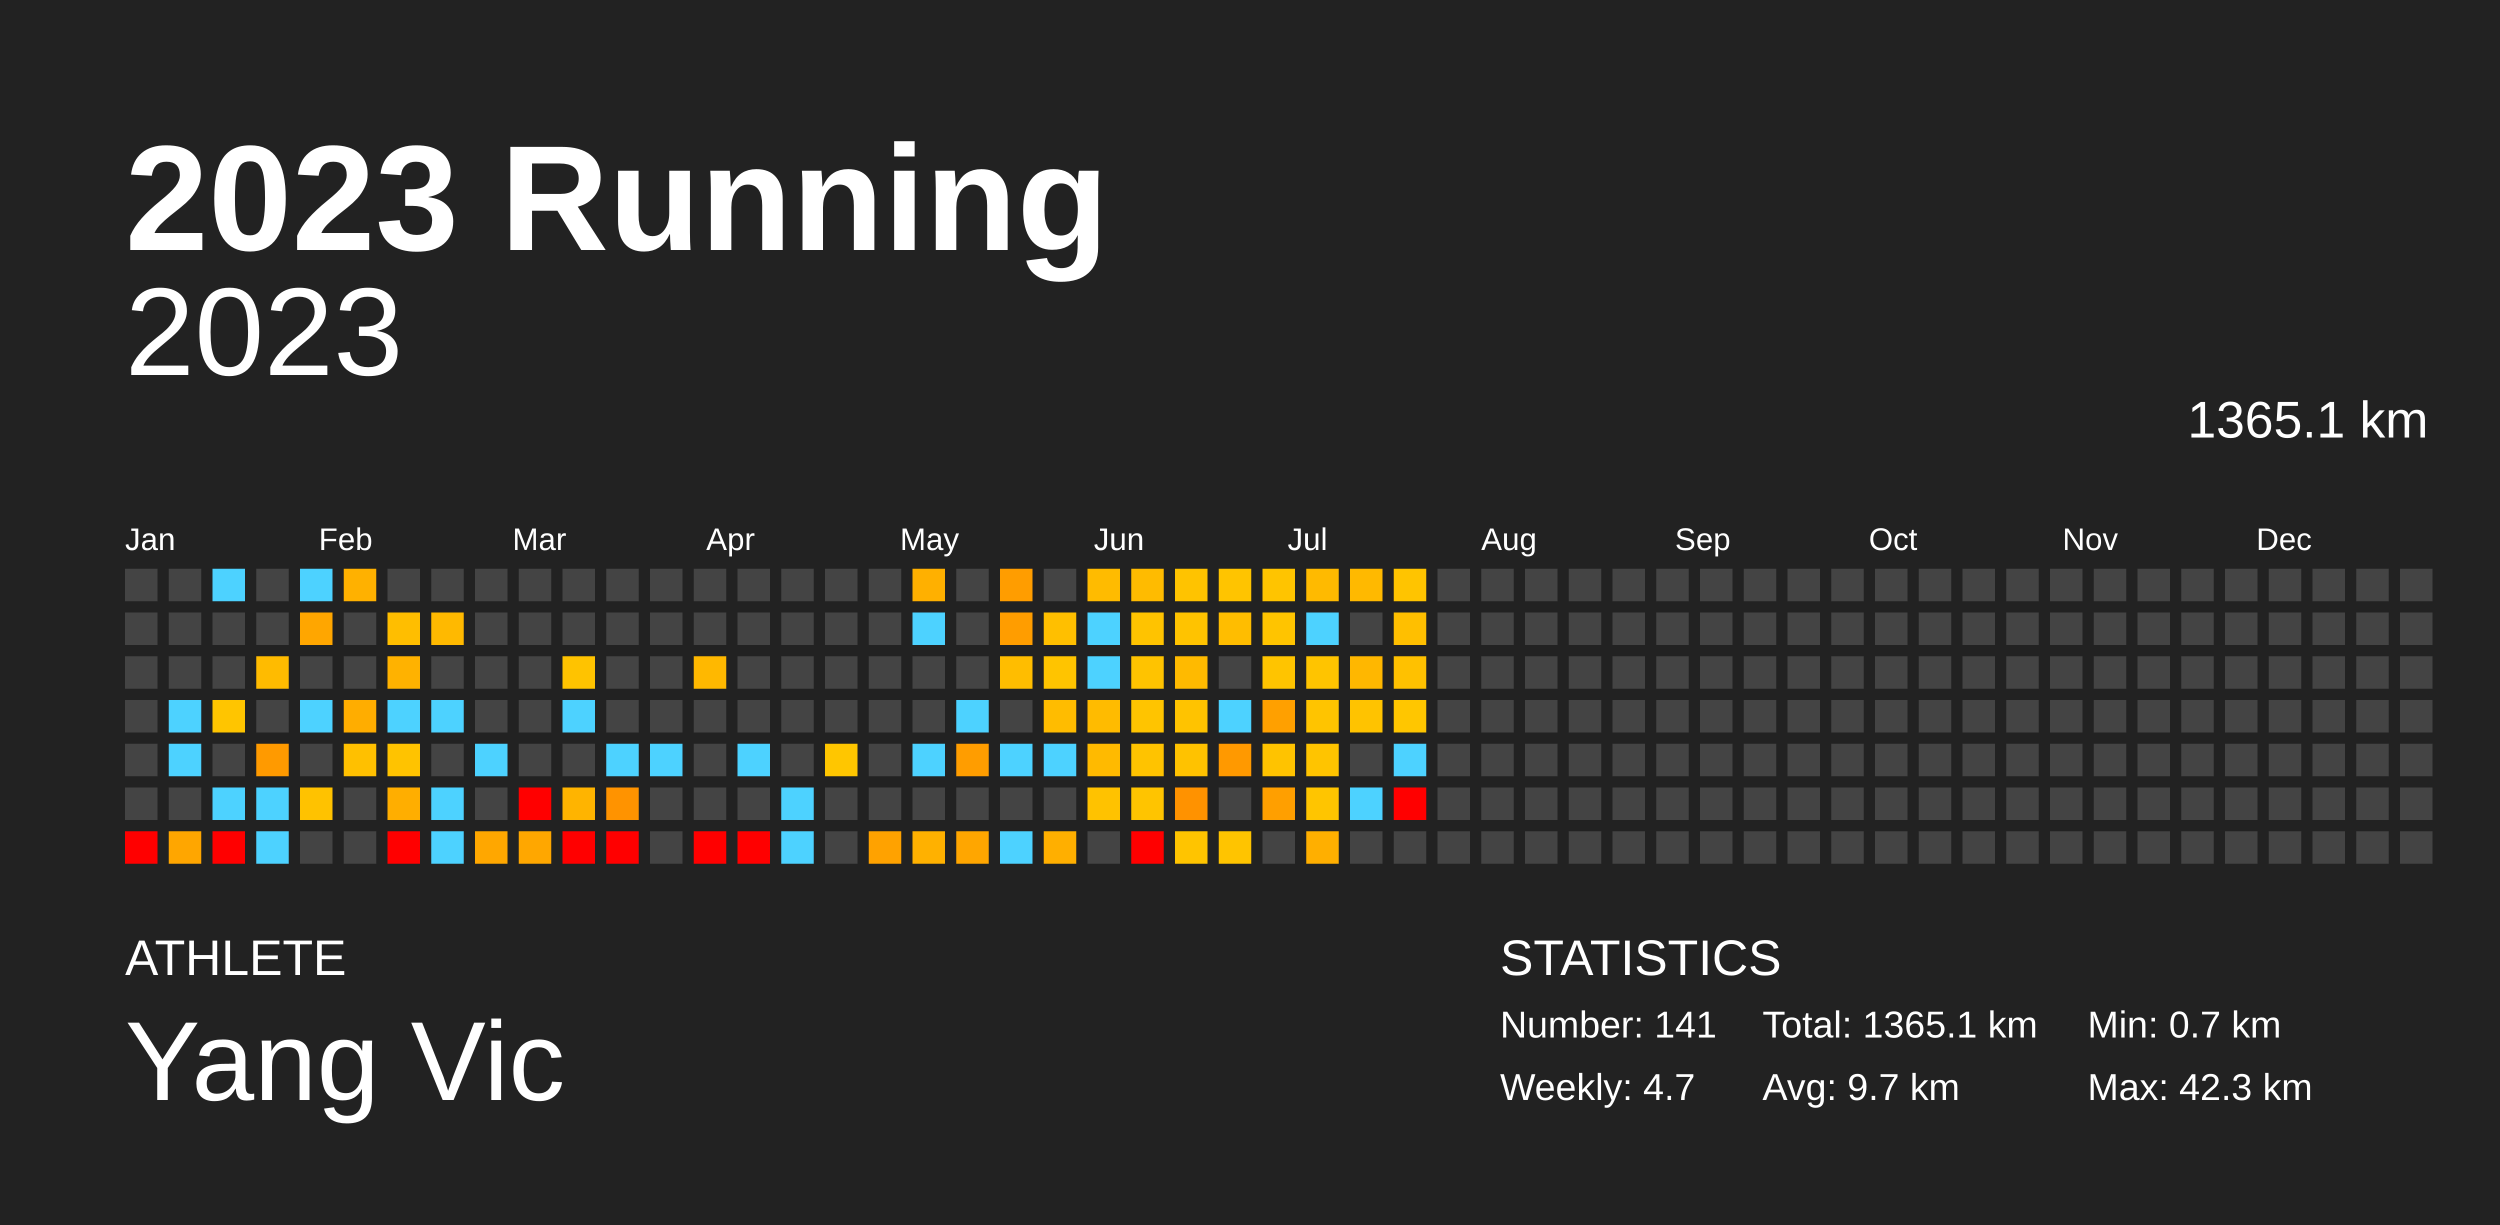
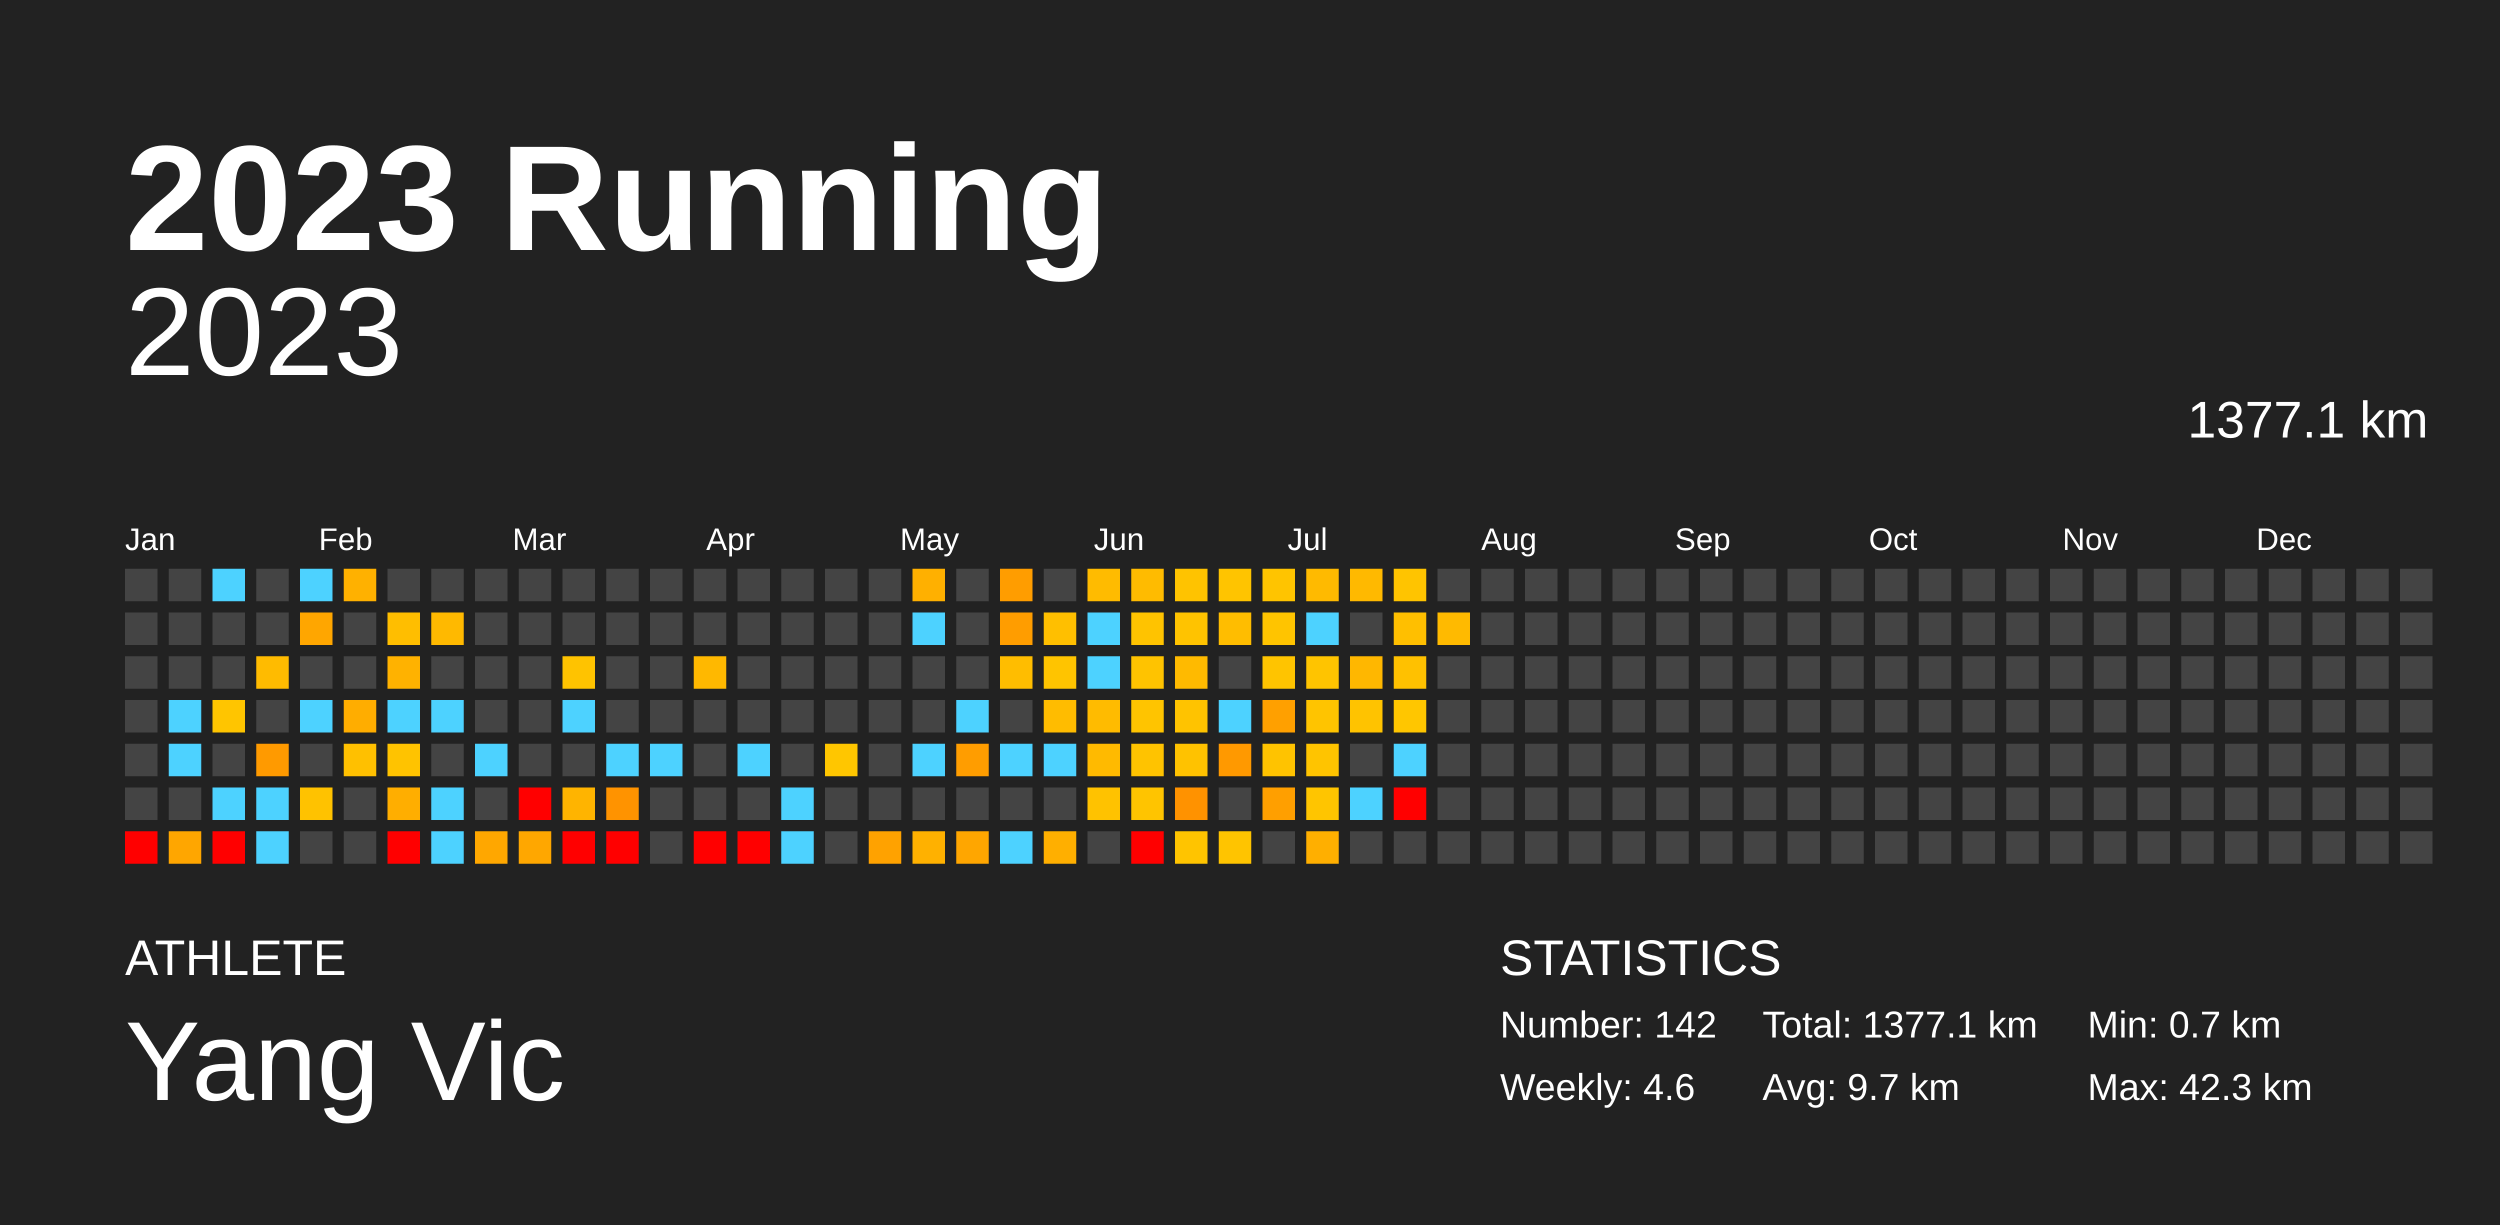
<svg xmlns="http://www.w3.org/2000/svg" baseProfile="full" height="98mm" version="1.1" viewBox="0,0,200,98" width="200mm">
  <defs />
  <rect fill="#222222" height="98" width="200" x="0" y="0" />
  <text fill="#FFFFFF" style="font-size:12px; font-family:Arial; font-weight:bold;" x="10" y="20">2023 Running</text>
  <text fill="#FFFFFF" style="font-size:4px; font-family:Arial" x="10" y="78">ATHLETE</text>
  <text fill="#FFFFFF" style="font-size:9px; font-family:Arial" x="10" y="88">Yang Vic</text>
  <text fill="#FFFFFF" style="font-size:4px; font-family:Arial" x="120" y="78">STATISTICS</text>
-   <text fill="#FFFFFF" style="font-size:3px; font-family:Arial" x="120" y="83">Number: 141</text>
-   <text fill="#FFFFFF" style="font-size:3px; font-family:Arial" x="120" y="88">Weekly: 4.7</text>
-   <text fill="#FFFFFF" style="font-size:3px; font-family:Arial" x="141" y="83">Total: 1365.1 km</text>
+   <text fill="#FFFFFF" style="font-size:3px; font-family:Arial" x="120" y="83">Number: 142</text>
+   <text fill="#FFFFFF" style="font-size:3px; font-family:Arial" x="120" y="88">Weekly: 4.6</text>
+   <text fill="#FFFFFF" style="font-size:3px; font-family:Arial" x="141" y="83">Total: 1377.1 km</text>
  <text fill="#FFFFFF" style="font-size:3px; font-family:Arial" x="141" y="88">Avg: 9.7 km</text>
  <text fill="#FFFFFF" style="font-size:3px; font-family:Arial" x="167" y="83">Min: 0.7 km</text>
  <text fill="#FFFFFF" style="font-size:3px; font-family:Arial" x="167" y="88">Max: 42.3 km</text>
  <text alignment-baseline="hanging" fill="#FFFFFF" style="font-size:10.0px; font-family:Arial;" x="10" y="30">2023</text>
-   <text alignment-baseline="hanging" fill="#FFFFFF" style="font-size:4.125px; font-family:Arial;" x="175" y="35">1365.1 km</text>
+   <text alignment-baseline="hanging" fill="#FFFFFF" style="font-size:4.125px; font-family:Arial;" x="175" y="35">1377.1 km</text>
  <text fill="#FFFFFF" style="font-size:2.5px; font-family:Arial" x="10.0" y="44">Jan</text>
  <text fill="#FFFFFF" style="font-size:2.5px; font-family:Arial" x="25.5" y="44">Feb</text>
  <text fill="#FFFFFF" style="font-size:2.5px; font-family:Arial" x="41.0" y="44">Mar</text>
  <text fill="#FFFFFF" style="font-size:2.5px; font-family:Arial" x="56.5" y="44">Apr</text>
  <text fill="#FFFFFF" style="font-size:2.5px; font-family:Arial" x="72.0" y="44">May</text>
  <text fill="#FFFFFF" style="font-size:2.5px; font-family:Arial" x="87.5" y="44">Jun</text>
  <text fill="#FFFFFF" style="font-size:2.5px; font-family:Arial" x="103.0" y="44">Jul</text>
  <text fill="#FFFFFF" style="font-size:2.5px; font-family:Arial" x="118.5" y="44">Aug</text>
  <text fill="#FFFFFF" style="font-size:2.5px; font-family:Arial" x="134.0" y="44">Sep</text>
  <text fill="#FFFFFF" style="font-size:2.5px; font-family:Arial" x="149.5" y="44">Oct</text>
  <text fill="#FFFFFF" style="font-size:2.5px; font-family:Arial" x="165.0" y="44">Nov</text>
  <text fill="#FFFFFF" style="font-size:2.5px; font-family:Arial" x="180.5" y="44">Dec</text>
  <rect fill="#444444" height="2.6" width="2.6" x="10.0" y="45.5" />
  <rect fill="#444444" height="2.6" width="2.6" x="10.0" y="49.0" />
  <rect fill="#444444" height="2.6" width="2.6" x="10.0" y="52.5" />
  <rect fill="#444444" height="2.6" width="2.6" x="10.0" y="56.0" />
  <rect fill="#444444" height="2.6" width="2.6" x="10.0" y="59.5" />
  <rect fill="#444444" height="2.6" width="2.6" x="10.0" y="63.0" />
  <rect fill="red" height="2.6" width="2.6" x="10.0" y="66.5" />
  <rect fill="#444444" height="2.6" width="2.6" x="13.5" y="45.5" />
  <rect fill="#444444" height="2.6" width="2.6" x="13.5" y="49.0" />
  <rect fill="#444444" height="2.6" width="2.6" x="13.5" y="52.5" />
  <rect fill="#4dd2ff" height="2.6" width="2.6" x="13.5" y="56.0" />
  <rect fill="#4dd2ff" height="2.6" width="2.6" x="13.5" y="59.5" />
  <rect fill="#444444" height="2.6" width="2.6" x="13.5" y="63.0" />
  <rect fill="#ffa600" height="2.6" width="2.6" x="13.5" y="66.5" />
  <rect fill="#4dd2ff" height="2.6" width="2.6" x="17.0" y="45.5" />
  <rect fill="#444444" height="2.6" width="2.6" x="17.0" y="49.0" />
  <rect fill="#444444" height="2.6" width="2.6" x="17.0" y="52.5" />
  <rect fill="#ffc500" height="2.6" width="2.6" x="17.0" y="56.0" />
  <rect fill="#444444" height="2.6" width="2.6" x="17.0" y="59.5" />
  <rect fill="#4dd2ff" height="2.6" width="2.6" x="17.0" y="63.0" />
  <rect fill="red" height="2.6" width="2.6" x="17.0" y="66.5" />
  <rect fill="#444444" height="2.6" width="2.6" x="20.5" y="45.5" />
  <rect fill="#444444" height="2.6" width="2.6" x="20.5" y="49.0" />
  <rect fill="#ffbb00" height="2.6" width="2.6" x="20.5" y="52.5" />
  <rect fill="#444444" height="2.6" width="2.6" x="20.5" y="56.0" />
  <rect fill="#ff9a00" height="2.6" width="2.6" x="20.5" y="59.5" />
  <rect fill="#4dd2ff" height="2.6" width="2.6" x="20.5" y="63.0" />
  <rect fill="#4dd2ff" height="2.6" width="2.6" x="20.5" y="66.5" />
  <rect fill="#4dd2ff" height="2.6" width="2.6" x="24.0" y="45.5" />
  <rect fill="#ffa600" height="2.6" width="2.6" x="24.0" y="49.0" />
  <rect fill="#444444" height="2.6" width="2.6" x="24.0" y="52.5" />
  <rect fill="#4dd2ff" height="2.6" width="2.6" x="24.0" y="56.0" />
  <rect fill="#444444" height="2.6" width="2.6" x="24.0" y="59.5" />
  <rect fill="#ffc200" height="2.6" width="2.6" x="24.0" y="63.0" />
  <rect fill="#444444" height="2.6" width="2.6" x="24.0" y="66.5" />
  <rect fill="#ffb100" height="2.6" width="2.6" x="27.5" y="45.5" />
  <rect fill="#444444" height="2.6" width="2.6" x="27.5" y="49.0" />
  <rect fill="#444444" height="2.6" width="2.6" x="27.5" y="52.5" />
  <rect fill="#ffad00" height="2.6" width="2.6" x="27.5" y="56.0" />
  <rect fill="#ffc000" height="2.6" width="2.6" x="27.5" y="59.5" />
  <rect fill="#444444" height="2.6" width="2.6" x="27.5" y="63.0" />
  <rect fill="#444444" height="2.6" width="2.6" x="27.5" y="66.5" />
  <rect fill="#444444" height="2.6" width="2.6" x="31.0" y="45.5" />
  <rect fill="#ffbe00" height="2.6" width="2.6" x="31.0" y="49.0" />
  <rect fill="#ffb200" height="2.6" width="2.6" x="31.0" y="52.5" />
  <rect fill="#4dd2ff" height="2.6" width="2.6" x="31.0" y="56.0" />
  <rect fill="#ffc300" height="2.6" width="2.6" x="31.0" y="59.5" />
  <rect fill="#ffae00" height="2.6" width="2.6" x="31.0" y="63.0" />
  <rect fill="red" height="2.6" width="2.6" x="31.0" y="66.5" />
  <rect fill="#444444" height="2.6" width="2.6" x="34.5" y="45.5" />
  <rect fill="#ffb900" height="2.6" width="2.6" x="34.5" y="49.0" />
  <rect fill="#444444" height="2.6" width="2.6" x="34.5" y="52.5" />
  <rect fill="#4dd2ff" height="2.6" width="2.6" x="34.5" y="56.0" />
  <rect fill="#444444" height="2.6" width="2.6" x="34.5" y="59.5" />
  <rect fill="#4dd2ff" height="2.6" width="2.6" x="34.5" y="63.0" />
  <rect fill="#4dd2ff" height="2.6" width="2.6" x="34.5" y="66.5" />
  <rect fill="#444444" height="2.6" width="2.6" x="38.0" y="45.5" />
  <rect fill="#444444" height="2.6" width="2.6" x="38.0" y="49.0" />
  <rect fill="#444444" height="2.6" width="2.6" x="38.0" y="52.5" />
  <rect fill="#444444" height="2.6" width="2.6" x="38.0" y="56.0" />
  <rect fill="#4dd2ff" height="2.6" width="2.6" x="38.0" y="59.5" />
  <rect fill="#444444" height="2.6" width="2.6" x="38.0" y="63.0" />
  <rect fill="#ffa700" height="2.6" width="2.6" x="38.0" y="66.5" />
  <rect fill="#444444" height="2.6" width="2.6" x="41.5" y="45.5" />
  <rect fill="#444444" height="2.6" width="2.6" x="41.5" y="49.0" />
  <rect fill="#444444" height="2.6" width="2.6" x="41.5" y="52.5" />
  <rect fill="#444444" height="2.6" width="2.6" x="41.5" y="56.0" />
  <rect fill="#444444" height="2.6" width="2.6" x="41.5" y="59.5" />
  <rect fill="red" height="2.6" width="2.6" x="41.5" y="63.0" />
  <rect fill="#ffa700" height="2.6" width="2.6" x="41.5" y="66.5" />
  <rect fill="#444444" height="2.6" width="2.6" x="45.0" y="45.5" />
  <rect fill="#444444" height="2.6" width="2.6" x="45.0" y="49.0" />
  <rect fill="#ffc300" height="2.6" width="2.6" x="45.0" y="52.5" />
  <rect fill="#4dd2ff" height="2.6" width="2.6" x="45.0" y="56.0" />
  <rect fill="#444444" height="2.6" width="2.6" x="45.0" y="59.5" />
  <rect fill="#ffb400" height="2.6" width="2.6" x="45.0" y="63.0" />
  <rect fill="red" height="2.6" width="2.6" x="45.0" y="66.5" />
  <rect fill="#444444" height="2.6" width="2.6" x="48.5" y="45.5" />
  <rect fill="#444444" height="2.6" width="2.6" x="48.5" y="49.0" />
  <rect fill="#444444" height="2.6" width="2.6" x="48.5" y="52.5" />
  <rect fill="#444444" height="2.6" width="2.6" x="48.5" y="56.0" />
  <rect fill="#4dd2ff" height="2.6" width="2.6" x="48.5" y="59.5" />
  <rect fill="#ff9300" height="2.6" width="2.6" x="48.5" y="63.0" />
  <rect fill="red" height="2.6" width="2.6" x="48.5" y="66.5" />
  <rect fill="#444444" height="2.6" width="2.6" x="52.0" y="45.5" />
  <rect fill="#444444" height="2.6" width="2.6" x="52.0" y="49.0" />
  <rect fill="#444444" height="2.6" width="2.6" x="52.0" y="52.5" />
  <rect fill="#444444" height="2.6" width="2.6" x="52.0" y="56.0" />
  <rect fill="#4dd2ff" height="2.6" width="2.6" x="52.0" y="59.5" />
  <rect fill="#444444" height="2.6" width="2.6" x="52.0" y="63.0" />
  <rect fill="#444444" height="2.6" width="2.6" x="52.0" y="66.5" />
  <rect fill="#444444" height="2.6" width="2.6" x="55.5" y="45.5" />
  <rect fill="#444444" height="2.6" width="2.6" x="55.5" y="49.0" />
  <rect fill="#ffb800" height="2.6" width="2.6" x="55.5" y="52.5" />
  <rect fill="#444444" height="2.6" width="2.6" x="55.5" y="56.0" />
  <rect fill="#444444" height="2.6" width="2.6" x="55.5" y="59.5" />
  <rect fill="#444444" height="2.6" width="2.6" x="55.5" y="63.0" />
  <rect fill="red" height="2.6" width="2.6" x="55.5" y="66.5" />
  <rect fill="#444444" height="2.6" width="2.6" x="59.0" y="45.5" />
  <rect fill="#444444" height="2.6" width="2.6" x="59.0" y="49.0" />
  <rect fill="#444444" height="2.6" width="2.6" x="59.0" y="52.5" />
  <rect fill="#444444" height="2.6" width="2.6" x="59.0" y="56.0" />
  <rect fill="#4dd2ff" height="2.6" width="2.6" x="59.0" y="59.5" />
  <rect fill="#444444" height="2.6" width="2.6" x="59.0" y="63.0" />
  <rect fill="red" height="2.6" width="2.6" x="59.0" y="66.5" />
  <rect fill="#444444" height="2.6" width="2.6" x="62.5" y="45.5" />
  <rect fill="#444444" height="2.6" width="2.6" x="62.5" y="49.0" />
  <rect fill="#444444" height="2.6" width="2.6" x="62.5" y="52.5" />
  <rect fill="#444444" height="2.6" width="2.6" x="62.5" y="56.0" />
  <rect fill="#444444" height="2.6" width="2.6" x="62.5" y="59.5" />
  <rect fill="#4dd2ff" height="2.6" width="2.6" x="62.5" y="63.0" />
  <rect fill="#4dd2ff" height="2.6" width="2.6" x="62.5" y="66.5" />
  <rect fill="#444444" height="2.6" width="2.6" x="66.0" y="45.5" />
  <rect fill="#444444" height="2.6" width="2.6" x="66.0" y="49.0" />
  <rect fill="#444444" height="2.6" width="2.6" x="66.0" y="52.5" />
  <rect fill="#444444" height="2.6" width="2.6" x="66.0" y="56.0" />
  <rect fill="#ffc600" height="2.6" width="2.6" x="66.0" y="59.5" />
  <rect fill="#444444" height="2.6" width="2.6" x="66.0" y="63.0" />
  <rect fill="#444444" height="2.6" width="2.6" x="66.0" y="66.5" />
  <rect fill="#444444" height="2.6" width="2.6" x="69.5" y="45.5" />
  <rect fill="#444444" height="2.6" width="2.6" x="69.5" y="49.0" />
  <rect fill="#444444" height="2.6" width="2.6" x="69.5" y="52.5" />
  <rect fill="#444444" height="2.6" width="2.6" x="69.5" y="56.0" />
  <rect fill="#444444" height="2.6" width="2.6" x="69.5" y="59.5" />
  <rect fill="#444444" height="2.6" width="2.6" x="69.5" y="63.0" />
  <rect fill="#ffa200" height="2.6" width="2.6" x="69.5" y="66.5" />
  <rect fill="#ffb000" height="2.6" width="2.6" x="73.0" y="45.5" />
  <rect fill="#4dd2ff" height="2.6" width="2.6" x="73.0" y="49.0" />
  <rect fill="#444444" height="2.6" width="2.6" x="73.0" y="52.5" />
  <rect fill="#444444" height="2.6" width="2.6" x="73.0" y="56.0" />
  <rect fill="#4dd2ff" height="2.6" width="2.6" x="73.0" y="59.5" />
  <rect fill="#444444" height="2.6" width="2.6" x="73.0" y="63.0" />
  <rect fill="#ffb100" height="2.6" width="2.6" x="73.0" y="66.5" />
  <rect fill="#444444" height="2.6" width="2.6" x="76.5" y="45.5" />
  <rect fill="#444444" height="2.6" width="2.6" x="76.5" y="49.0" />
  <rect fill="#444444" height="2.6" width="2.6" x="76.5" y="52.5" />
  <rect fill="#4dd2ff" height="2.6" width="2.6" x="76.5" y="56.0" />
  <rect fill="#ff9d00" height="2.6" width="2.6" x="76.5" y="59.5" />
  <rect fill="#444444" height="2.6" width="2.6" x="76.5" y="63.0" />
  <rect fill="#ffa600" height="2.6" width="2.6" x="76.5" y="66.5" />
  <rect fill="#ff9d00" height="2.6" width="2.6" x="80.0" y="45.5" />
  <rect fill="#ff9d00" height="2.6" width="2.6" x="80.0" y="49.0" />
  <rect fill="#ffbd00" height="2.6" width="2.6" x="80.0" y="52.5" />
  <rect fill="#444444" height="2.6" width="2.6" x="80.0" y="56.0" />
  <rect fill="#4dd2ff" height="2.6" width="2.6" x="80.0" y="59.5" />
  <rect fill="#444444" height="2.6" width="2.6" x="80.0" y="63.0" />
  <rect fill="#4dd2ff" height="2.6" width="2.6" x="80.0" y="66.5" />
  <rect fill="#444444" height="2.6" width="2.6" x="83.5" y="45.5" />
  <rect fill="#ffbf00" height="2.6" width="2.6" x="83.5" y="49.0" />
  <rect fill="#ffc400" height="2.6" width="2.6" x="83.5" y="52.5" />
  <rect fill="#ffbc00" height="2.6" width="2.6" x="83.5" y="56.0" />
  <rect fill="#4dd2ff" height="2.6" width="2.6" x="83.5" y="59.5" />
  <rect fill="#444444" height="2.6" width="2.6" x="83.5" y="63.0" />
  <rect fill="#ffaf00" height="2.6" width="2.6" x="83.5" y="66.5" />
  <rect fill="#ffbb00" height="2.6" width="2.6" x="87.0" y="45.5" />
  <rect fill="#4dd2ff" height="2.6" width="2.6" x="87.0" y="49.0" />
  <rect fill="#4dd2ff" height="2.6" width="2.6" x="87.0" y="52.5" />
  <rect fill="#ffbb00" height="2.6" width="2.6" x="87.0" y="56.0" />
  <rect fill="#ffba00" height="2.6" width="2.6" x="87.0" y="59.5" />
  <rect fill="#ffc200" height="2.6" width="2.6" x="87.0" y="63.0" />
  <rect fill="#444444" height="2.6" width="2.6" x="87.0" y="66.5" />
  <rect fill="#ffbb00" height="2.6" width="2.6" x="90.5" y="45.5" />
  <rect fill="#ffc300" height="2.6" width="2.6" x="90.5" y="49.0" />
  <rect fill="#ffc300" height="2.6" width="2.6" x="90.5" y="52.5" />
  <rect fill="#ffc400" height="2.6" width="2.6" x="90.5" y="56.0" />
  <rect fill="#ffc300" height="2.6" width="2.6" x="90.5" y="59.5" />
  <rect fill="#ffc400" height="2.6" width="2.6" x="90.5" y="63.0" />
  <rect fill="red" height="2.6" width="2.6" x="90.5" y="66.5" />
  <rect fill="#ffc300" height="2.6" width="2.6" x="94.0" y="45.5" />
  <rect fill="#ffc300" height="2.6" width="2.6" x="94.0" y="49.0" />
  <rect fill="#ffba00" height="2.6" width="2.6" x="94.0" y="52.5" />
  <rect fill="#ffc300" height="2.6" width="2.6" x="94.0" y="56.0" />
  <rect fill="#ffc200" height="2.6" width="2.6" x="94.0" y="59.5" />
  <rect fill="#ff9200" height="2.6" width="2.6" x="94.0" y="63.0" />
  <rect fill="#ffc400" height="2.6" width="2.6" x="94.0" y="66.5" />
  <rect fill="#ffc400" height="2.6" width="2.6" x="97.5" y="45.5" />
  <rect fill="#ffbd00" height="2.6" width="2.6" x="97.5" y="49.0" />
  <rect fill="#444444" height="2.6" width="2.6" x="97.5" y="52.5" />
  <rect fill="#4dd2ff" height="2.6" width="2.6" x="97.5" y="56.0" />
  <rect fill="#ff9900" height="2.6" width="2.6" x="97.5" y="59.5" />
  <rect fill="#444444" height="2.6" width="2.6" x="97.5" y="63.0" />
  <rect fill="#ffc400" height="2.6" width="2.6" x="97.5" y="66.5" />
  <rect fill="#ffc400" height="2.6" width="2.6" x="101.0" y="45.5" />
  <rect fill="#ffc400" height="2.6" width="2.6" x="101.0" y="49.0" />
  <rect fill="#ffc400" height="2.6" width="2.6" x="101.0" y="52.5" />
  <rect fill="#ffa000" height="2.6" width="2.6" x="101.0" y="56.0" />
  <rect fill="#ffc300" height="2.6" width="2.6" x="101.0" y="59.5" />
  <rect fill="#ff9f00" height="2.6" width="2.6" x="101.0" y="63.0" />
  <rect fill="#444444" height="2.6" width="2.6" x="101.0" y="66.5" />
  <rect fill="#ffba00" height="2.6" width="2.6" x="104.5" y="45.5" />
  <rect fill="#4dd2ff" height="2.6" width="2.6" x="104.5" y="49.0" />
  <rect fill="#ffc400" height="2.6" width="2.6" x="104.5" y="52.5" />
  <rect fill="#ffc400" height="2.6" width="2.6" x="104.5" y="56.0" />
  <rect fill="#ffc400" height="2.6" width="2.6" x="104.5" y="59.5" />
  <rect fill="#ffc500" height="2.6" width="2.6" x="104.5" y="63.0" />
  <rect fill="#ffaf00" height="2.6" width="2.6" x="104.5" y="66.5" />
  <rect fill="#ffb900" height="2.6" width="2.6" x="108.0" y="45.5" />
  <rect fill="#444444" height="2.6" width="2.6" x="108.0" y="49.0" />
  <rect fill="#ffb700" height="2.6" width="2.6" x="108.0" y="52.5" />
  <rect fill="#ffc300" height="2.6" width="2.6" x="108.0" y="56.0" />
  <rect fill="#444444" height="2.6" width="2.6" x="108.0" y="59.5" />
  <rect fill="#4dd2ff" height="2.6" width="2.6" x="108.0" y="63.0" />
  <rect fill="#444444" height="2.6" width="2.6" x="108.0" y="66.5" />
  <rect fill="#ffc400" height="2.6" width="2.6" x="111.5" y="45.5" />
  <rect fill="#ffbf00" height="2.6" width="2.6" x="111.5" y="49.0" />
  <rect fill="#ffc100" height="2.6" width="2.6" x="111.5" y="52.5" />
  <rect fill="#ffc600" height="2.6" width="2.6" x="111.5" y="56.0" />
  <rect fill="#4dd2ff" height="2.6" width="2.6" x="111.5" y="59.5" />
  <rect fill="red" height="2.6" width="2.6" x="111.5" y="63.0" />
  <rect fill="#444444" height="2.6" width="2.6" x="111.5" y="66.5" />
  <rect fill="#444444" height="2.6" width="2.6" x="115.0" y="45.5" />
-   <rect fill="#444444" height="2.6" width="2.6" x="115.0" y="49.0" />
+   <rect fill="#ffba00" height="2.6" width="2.6" x="115.0" y="49.0" />
  <rect fill="#444444" height="2.6" width="2.6" x="115.0" y="52.5" />
  <rect fill="#444444" height="2.6" width="2.6" x="115.0" y="56.0" />
  <rect fill="#444444" height="2.6" width="2.6" x="115.0" y="59.5" />
  <rect fill="#444444" height="2.6" width="2.6" x="115.0" y="63.0" />
  <rect fill="#444444" height="2.6" width="2.6" x="115.0" y="66.5" />
  <rect fill="#444444" height="2.6" width="2.6" x="118.5" y="45.5" />
  <rect fill="#444444" height="2.6" width="2.6" x="118.5" y="49.0" />
  <rect fill="#444444" height="2.6" width="2.6" x="118.5" y="52.5" />
  <rect fill="#444444" height="2.6" width="2.6" x="118.5" y="56.0" />
  <rect fill="#444444" height="2.6" width="2.6" x="118.5" y="59.5" />
  <rect fill="#444444" height="2.6" width="2.6" x="118.5" y="63.0" />
  <rect fill="#444444" height="2.6" width="2.6" x="118.5" y="66.5" />
  <rect fill="#444444" height="2.6" width="2.6" x="122.0" y="45.5" />
  <rect fill="#444444" height="2.6" width="2.6" x="122.0" y="49.0" />
  <rect fill="#444444" height="2.6" width="2.6" x="122.0" y="52.5" />
  <rect fill="#444444" height="2.6" width="2.6" x="122.0" y="56.0" />
  <rect fill="#444444" height="2.6" width="2.6" x="122.0" y="59.5" />
  <rect fill="#444444" height="2.6" width="2.6" x="122.0" y="63.0" />
  <rect fill="#444444" height="2.6" width="2.6" x="122.0" y="66.5" />
  <rect fill="#444444" height="2.6" width="2.6" x="125.5" y="45.5" />
  <rect fill="#444444" height="2.6" width="2.6" x="125.5" y="49.0" />
  <rect fill="#444444" height="2.6" width="2.6" x="125.5" y="52.5" />
  <rect fill="#444444" height="2.6" width="2.6" x="125.5" y="56.0" />
  <rect fill="#444444" height="2.6" width="2.6" x="125.5" y="59.5" />
  <rect fill="#444444" height="2.6" width="2.6" x="125.5" y="63.0" />
  <rect fill="#444444" height="2.6" width="2.6" x="125.5" y="66.5" />
  <rect fill="#444444" height="2.6" width="2.6" x="129.0" y="45.5" />
  <rect fill="#444444" height="2.6" width="2.6" x="129.0" y="49.0" />
  <rect fill="#444444" height="2.6" width="2.6" x="129.0" y="52.5" />
  <rect fill="#444444" height="2.6" width="2.6" x="129.0" y="56.0" />
  <rect fill="#444444" height="2.6" width="2.6" x="129.0" y="59.5" />
  <rect fill="#444444" height="2.6" width="2.6" x="129.0" y="63.0" />
  <rect fill="#444444" height="2.6" width="2.6" x="129.0" y="66.5" />
  <rect fill="#444444" height="2.6" width="2.6" x="132.5" y="45.5" />
  <rect fill="#444444" height="2.6" width="2.6" x="132.5" y="49.0" />
  <rect fill="#444444" height="2.6" width="2.6" x="132.5" y="52.5" />
  <rect fill="#444444" height="2.6" width="2.6" x="132.5" y="56.0" />
  <rect fill="#444444" height="2.6" width="2.6" x="132.5" y="59.5" />
  <rect fill="#444444" height="2.6" width="2.6" x="132.5" y="63.0" />
  <rect fill="#444444" height="2.6" width="2.6" x="132.5" y="66.5" />
  <rect fill="#444444" height="2.6" width="2.6" x="136.0" y="45.5" />
  <rect fill="#444444" height="2.6" width="2.6" x="136.0" y="49.0" />
  <rect fill="#444444" height="2.6" width="2.6" x="136.0" y="52.5" />
  <rect fill="#444444" height="2.6" width="2.6" x="136.0" y="56.0" />
  <rect fill="#444444" height="2.6" width="2.6" x="136.0" y="59.5" />
  <rect fill="#444444" height="2.6" width="2.6" x="136.0" y="63.0" />
  <rect fill="#444444" height="2.6" width="2.6" x="136.0" y="66.5" />
  <rect fill="#444444" height="2.6" width="2.6" x="139.5" y="45.5" />
  <rect fill="#444444" height="2.6" width="2.6" x="139.5" y="49.0" />
  <rect fill="#444444" height="2.6" width="2.6" x="139.5" y="52.5" />
  <rect fill="#444444" height="2.6" width="2.6" x="139.5" y="56.0" />
  <rect fill="#444444" height="2.6" width="2.6" x="139.5" y="59.5" />
  <rect fill="#444444" height="2.6" width="2.6" x="139.5" y="63.0" />
  <rect fill="#444444" height="2.6" width="2.6" x="139.5" y="66.5" />
  <rect fill="#444444" height="2.6" width="2.6" x="143.0" y="45.5" />
  <rect fill="#444444" height="2.6" width="2.6" x="143.0" y="49.0" />
  <rect fill="#444444" height="2.6" width="2.6" x="143.0" y="52.5" />
  <rect fill="#444444" height="2.6" width="2.6" x="143.0" y="56.0" />
  <rect fill="#444444" height="2.6" width="2.6" x="143.0" y="59.5" />
  <rect fill="#444444" height="2.6" width="2.6" x="143.0" y="63.0" />
  <rect fill="#444444" height="2.6" width="2.6" x="143.0" y="66.5" />
  <rect fill="#444444" height="2.6" width="2.6" x="146.5" y="45.5" />
  <rect fill="#444444" height="2.6" width="2.6" x="146.5" y="49.0" />
  <rect fill="#444444" height="2.6" width="2.6" x="146.5" y="52.5" />
  <rect fill="#444444" height="2.6" width="2.6" x="146.5" y="56.0" />
  <rect fill="#444444" height="2.6" width="2.6" x="146.5" y="59.5" />
  <rect fill="#444444" height="2.6" width="2.6" x="146.5" y="63.0" />
  <rect fill="#444444" height="2.6" width="2.6" x="146.5" y="66.5" />
  <rect fill="#444444" height="2.6" width="2.6" x="150.0" y="45.5" />
  <rect fill="#444444" height="2.6" width="2.6" x="150.0" y="49.0" />
  <rect fill="#444444" height="2.6" width="2.6" x="150.0" y="52.5" />
  <rect fill="#444444" height="2.6" width="2.6" x="150.0" y="56.0" />
  <rect fill="#444444" height="2.6" width="2.6" x="150.0" y="59.5" />
  <rect fill="#444444" height="2.6" width="2.6" x="150.0" y="63.0" />
  <rect fill="#444444" height="2.6" width="2.6" x="150.0" y="66.5" />
  <rect fill="#444444" height="2.6" width="2.6" x="153.5" y="45.5" />
  <rect fill="#444444" height="2.6" width="2.6" x="153.5" y="49.0" />
  <rect fill="#444444" height="2.6" width="2.6" x="153.5" y="52.5" />
  <rect fill="#444444" height="2.6" width="2.6" x="153.5" y="56.0" />
  <rect fill="#444444" height="2.6" width="2.6" x="153.5" y="59.5" />
  <rect fill="#444444" height="2.6" width="2.6" x="153.5" y="63.0" />
  <rect fill="#444444" height="2.6" width="2.6" x="153.5" y="66.5" />
  <rect fill="#444444" height="2.6" width="2.6" x="157.0" y="45.5" />
  <rect fill="#444444" height="2.6" width="2.6" x="157.0" y="49.0" />
  <rect fill="#444444" height="2.6" width="2.6" x="157.0" y="52.5" />
  <rect fill="#444444" height="2.6" width="2.6" x="157.0" y="56.0" />
  <rect fill="#444444" height="2.6" width="2.6" x="157.0" y="59.5" />
  <rect fill="#444444" height="2.6" width="2.6" x="157.0" y="63.0" />
  <rect fill="#444444" height="2.6" width="2.6" x="157.0" y="66.5" />
  <rect fill="#444444" height="2.6" width="2.6" x="160.5" y="45.5" />
  <rect fill="#444444" height="2.6" width="2.6" x="160.5" y="49.0" />
  <rect fill="#444444" height="2.6" width="2.6" x="160.5" y="52.5" />
  <rect fill="#444444" height="2.6" width="2.6" x="160.5" y="56.0" />
  <rect fill="#444444" height="2.6" width="2.6" x="160.5" y="59.5" />
  <rect fill="#444444" height="2.6" width="2.6" x="160.5" y="63.0" />
  <rect fill="#444444" height="2.6" width="2.6" x="160.5" y="66.5" />
  <rect fill="#444444" height="2.6" width="2.6" x="164.0" y="45.5" />
  <rect fill="#444444" height="2.6" width="2.6" x="164.0" y="49.0" />
  <rect fill="#444444" height="2.6" width="2.6" x="164.0" y="52.5" />
  <rect fill="#444444" height="2.6" width="2.6" x="164.0" y="56.0" />
  <rect fill="#444444" height="2.6" width="2.6" x="164.0" y="59.5" />
  <rect fill="#444444" height="2.6" width="2.6" x="164.0" y="63.0" />
  <rect fill="#444444" height="2.6" width="2.6" x="164.0" y="66.5" />
  <rect fill="#444444" height="2.6" width="2.6" x="167.5" y="45.5" />
  <rect fill="#444444" height="2.6" width="2.6" x="167.5" y="49.0" />
  <rect fill="#444444" height="2.6" width="2.6" x="167.5" y="52.5" />
  <rect fill="#444444" height="2.6" width="2.6" x="167.5" y="56.0" />
  <rect fill="#444444" height="2.6" width="2.6" x="167.5" y="59.5" />
  <rect fill="#444444" height="2.6" width="2.6" x="167.5" y="63.0" />
  <rect fill="#444444" height="2.6" width="2.6" x="167.5" y="66.5" />
  <rect fill="#444444" height="2.6" width="2.6" x="171.0" y="45.5" />
  <rect fill="#444444" height="2.6" width="2.6" x="171.0" y="49.0" />
  <rect fill="#444444" height="2.6" width="2.6" x="171.0" y="52.5" />
  <rect fill="#444444" height="2.6" width="2.6" x="171.0" y="56.0" />
  <rect fill="#444444" height="2.6" width="2.6" x="171.0" y="59.5" />
  <rect fill="#444444" height="2.6" width="2.6" x="171.0" y="63.0" />
  <rect fill="#444444" height="2.6" width="2.6" x="171.0" y="66.5" />
  <rect fill="#444444" height="2.6" width="2.6" x="174.5" y="45.5" />
  <rect fill="#444444" height="2.6" width="2.6" x="174.5" y="49.0" />
  <rect fill="#444444" height="2.6" width="2.6" x="174.5" y="52.5" />
  <rect fill="#444444" height="2.6" width="2.6" x="174.5" y="56.0" />
  <rect fill="#444444" height="2.6" width="2.6" x="174.5" y="59.5" />
  <rect fill="#444444" height="2.6" width="2.6" x="174.5" y="63.0" />
  <rect fill="#444444" height="2.6" width="2.6" x="174.5" y="66.5" />
  <rect fill="#444444" height="2.6" width="2.6" x="178.0" y="45.5" />
  <rect fill="#444444" height="2.6" width="2.6" x="178.0" y="49.0" />
  <rect fill="#444444" height="2.6" width="2.6" x="178.0" y="52.5" />
  <rect fill="#444444" height="2.6" width="2.6" x="178.0" y="56.0" />
  <rect fill="#444444" height="2.6" width="2.6" x="178.0" y="59.5" />
  <rect fill="#444444" height="2.6" width="2.6" x="178.0" y="63.0" />
  <rect fill="#444444" height="2.6" width="2.6" x="178.0" y="66.5" />
  <rect fill="#444444" height="2.6" width="2.6" x="181.5" y="45.5" />
  <rect fill="#444444" height="2.6" width="2.6" x="181.5" y="49.0" />
  <rect fill="#444444" height="2.6" width="2.6" x="181.5" y="52.5" />
  <rect fill="#444444" height="2.6" width="2.6" x="181.5" y="56.0" />
  <rect fill="#444444" height="2.6" width="2.6" x="181.5" y="59.5" />
  <rect fill="#444444" height="2.6" width="2.6" x="181.5" y="63.0" />
  <rect fill="#444444" height="2.6" width="2.6" x="181.5" y="66.5" />
  <rect fill="#444444" height="2.6" width="2.6" x="185.0" y="45.5" />
  <rect fill="#444444" height="2.6" width="2.6" x="185.0" y="49.0" />
  <rect fill="#444444" height="2.6" width="2.6" x="185.0" y="52.5" />
  <rect fill="#444444" height="2.6" width="2.6" x="185.0" y="56.0" />
  <rect fill="#444444" height="2.6" width="2.6" x="185.0" y="59.5" />
  <rect fill="#444444" height="2.6" width="2.6" x="185.0" y="63.0" />
  <rect fill="#444444" height="2.6" width="2.6" x="185.0" y="66.5" />
  <rect fill="#444444" height="2.6" width="2.6" x="188.5" y="45.5" />
  <rect fill="#444444" height="2.6" width="2.6" x="188.5" y="49.0" />
  <rect fill="#444444" height="2.6" width="2.6" x="188.5" y="52.5" />
  <rect fill="#444444" height="2.6" width="2.6" x="188.5" y="56.0" />
  <rect fill="#444444" height="2.6" width="2.6" x="188.5" y="59.5" />
  <rect fill="#444444" height="2.6" width="2.6" x="188.5" y="63.0" />
  <rect fill="#444444" height="2.6" width="2.6" x="188.5" y="66.5" />
  <rect fill="#444444" height="2.6" width="2.6" x="192.0" y="45.5" />
  <rect fill="#444444" height="2.6" width="2.6" x="192.0" y="49.0" />
  <rect fill="#444444" height="2.6" width="2.6" x="192.0" y="52.5" />
  <rect fill="#444444" height="2.6" width="2.6" x="192.0" y="56.0" />
  <rect fill="#444444" height="2.6" width="2.6" x="192.0" y="59.5" />
  <rect fill="#444444" height="2.6" width="2.6" x="192.0" y="63.0" />
  <rect fill="#444444" height="2.6" width="2.6" x="192.0" y="66.5" />
</svg>
